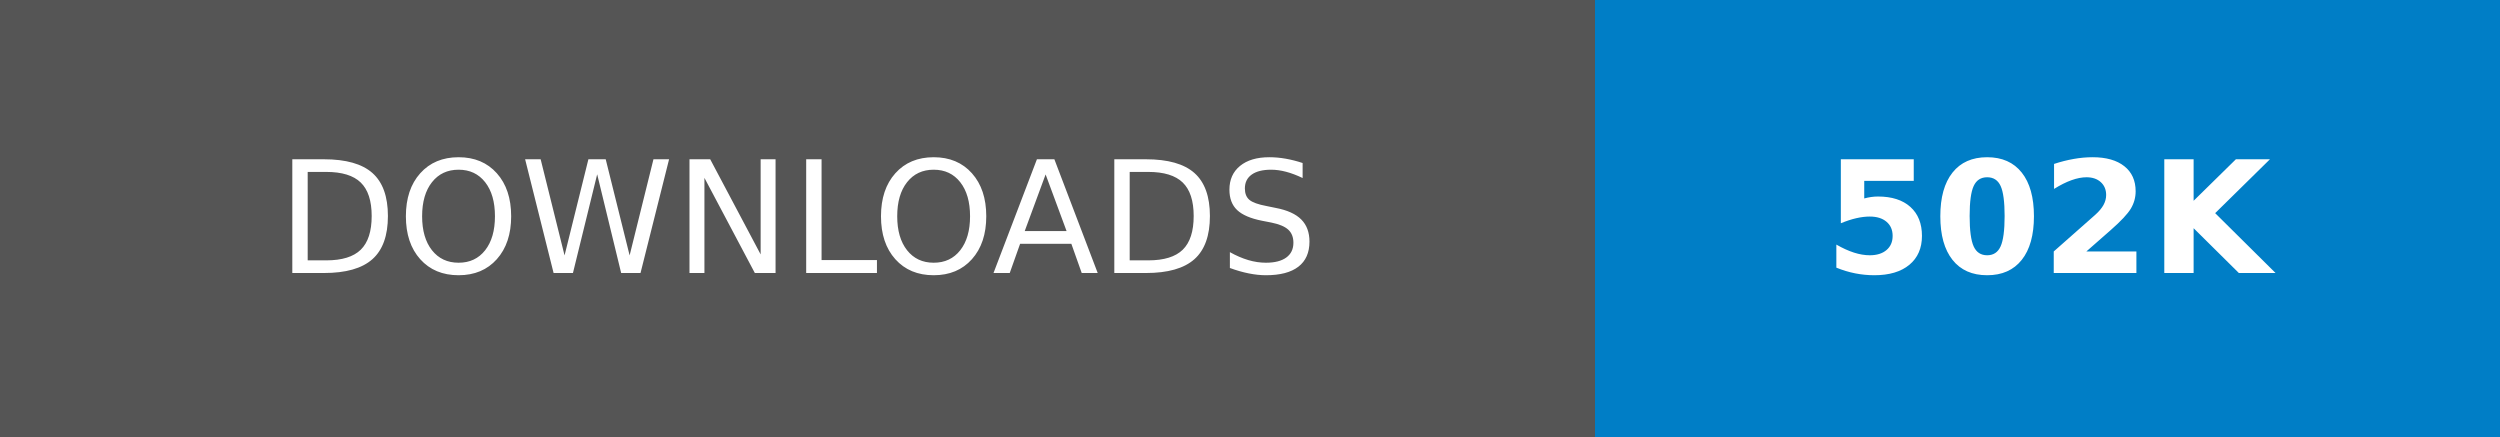
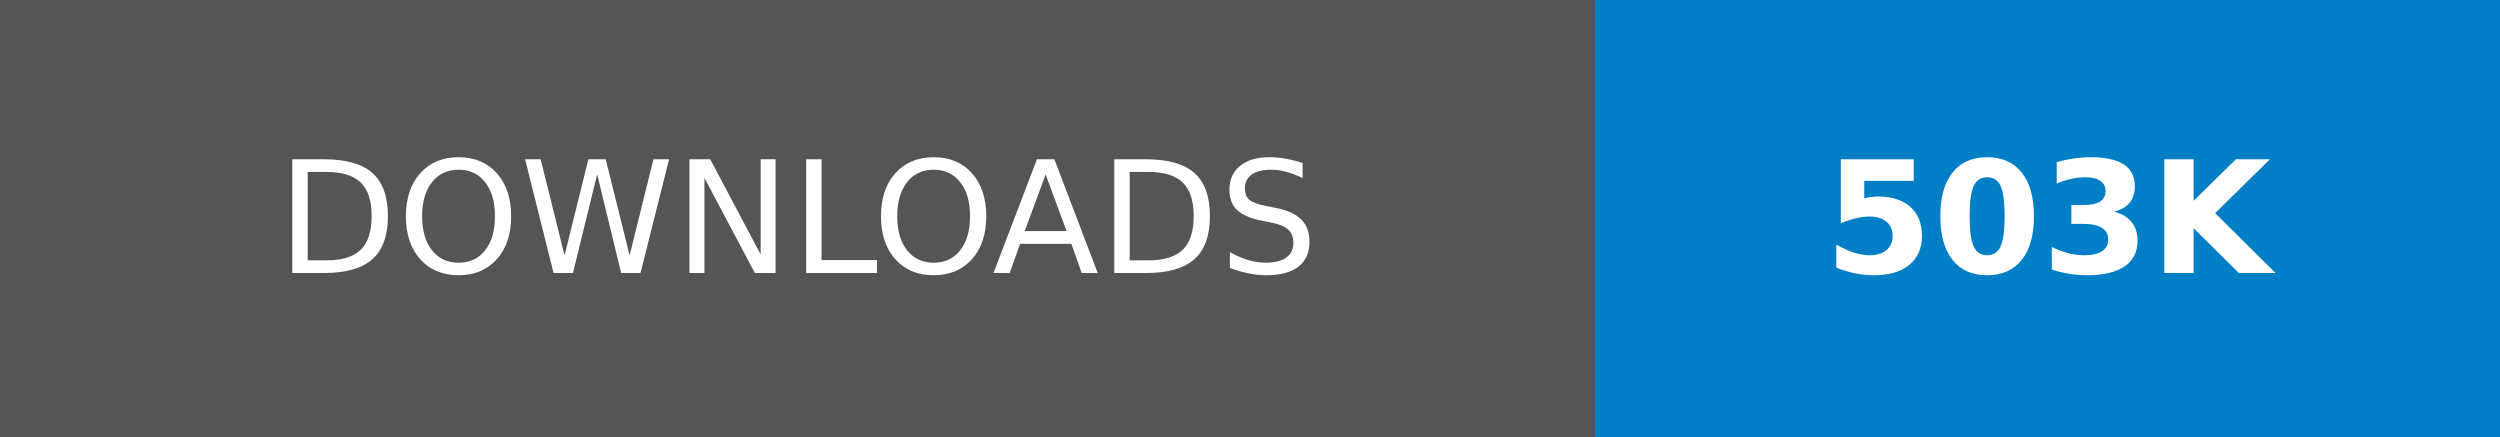
- <svg xmlns="http://www.w3.org/2000/svg" width="160.25" height="28" role="img" aria-label="DOWNLOADS: 502K">
+ <svg xmlns="http://www.w3.org/2000/svg" width="160.25" height="28" role="img" aria-label="DOWNLOADS: 503K">
  <g shape-rendering="crispEdges">
    <rect width="102.25" height="28" fill="#555" />
    <rect x="102.25" width="58" height="28" fill="#007ec6" />
  </g>
  <g fill="#fff" text-anchor="middle" font-family="Verdana,Geneva,DejaVu Sans,sans-serif" text-rendering="geometricPrecision" font-size="100">
    <text transform="scale(.1)" x="511.25" y="175" textLength="782.5" fill="#fff">DOWNLOADS</text>
-     <text transform="scale(.1)" x="1312.5" y="175" textLength="340" fill="#fff" font-weight="bold">502K</text>
+     <text transform="scale(.1)" x="1312.5" y="175" textLength="340" fill="#fff" font-weight="bold">503K</text>
  </g>
</svg>
